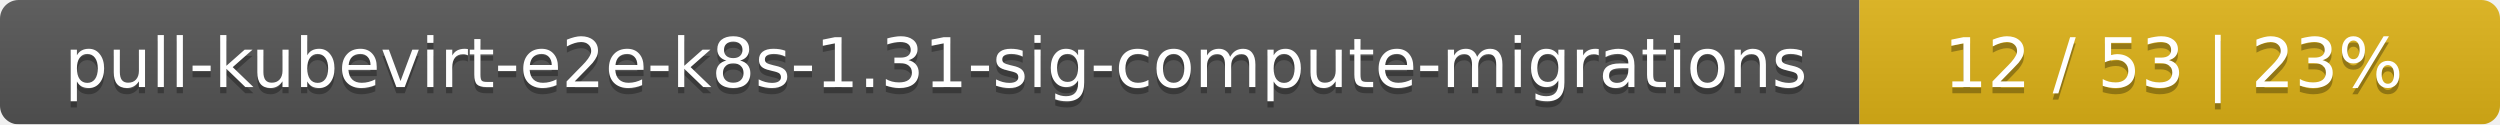
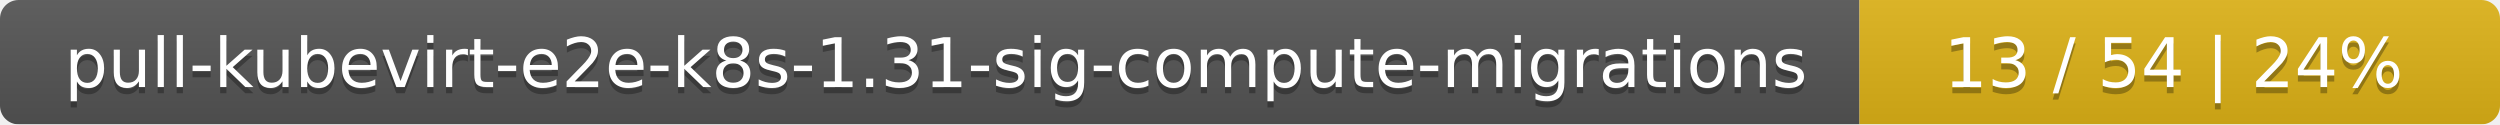
<svg xmlns="http://www.w3.org/2000/svg" width="402" height="20">
  <linearGradient id="smooth" x2="0" y2="100%">
    <stop offset="0" stop-color="#bbb" stop-opacity=".1" />
    <stop offset="1" stop-opacity=".1" />
  </linearGradient>
  <mask id="round">
    <rect width="402" height="20" rx="3" fill="#fff" />
  </mask>
  <g mask="url(#round)">
    <rect width="299" height="20" fill="#555" />
    <rect x="299" width="103" height="20" fill="#dfb317" />
    <rect width="402" height="20" fill="url(#smooth)" />
  </g>
  <g fill="#fff" text-anchor="middle" font-family="DejaVu Sans,Verdana,Geneva,sans-serif" font-size="11">
    <text x="150.5" y="15" fill="#010101" fill-opacity=".3">pull-kubevirt-e2e-k8s-1.31-sig-compute-migrations</text>
    <text x="150.5" y="14">pull-kubevirt-e2e-k8s-1.31-sig-compute-migrations</text>
-     <text x="349.5" y="15" fill="#010101" fill-opacity=".3">12 / 53    |    23%</text>
-     <text x="349.5" y="14">12 / 53    |    23%</text>
+     <text x="349.5" y="15" fill="#010101" fill-opacity=".3">13 / 54    |    24%</text>
+     <text x="349.5" y="14">13 / 54    |    24%</text>
  </g>
</svg>
